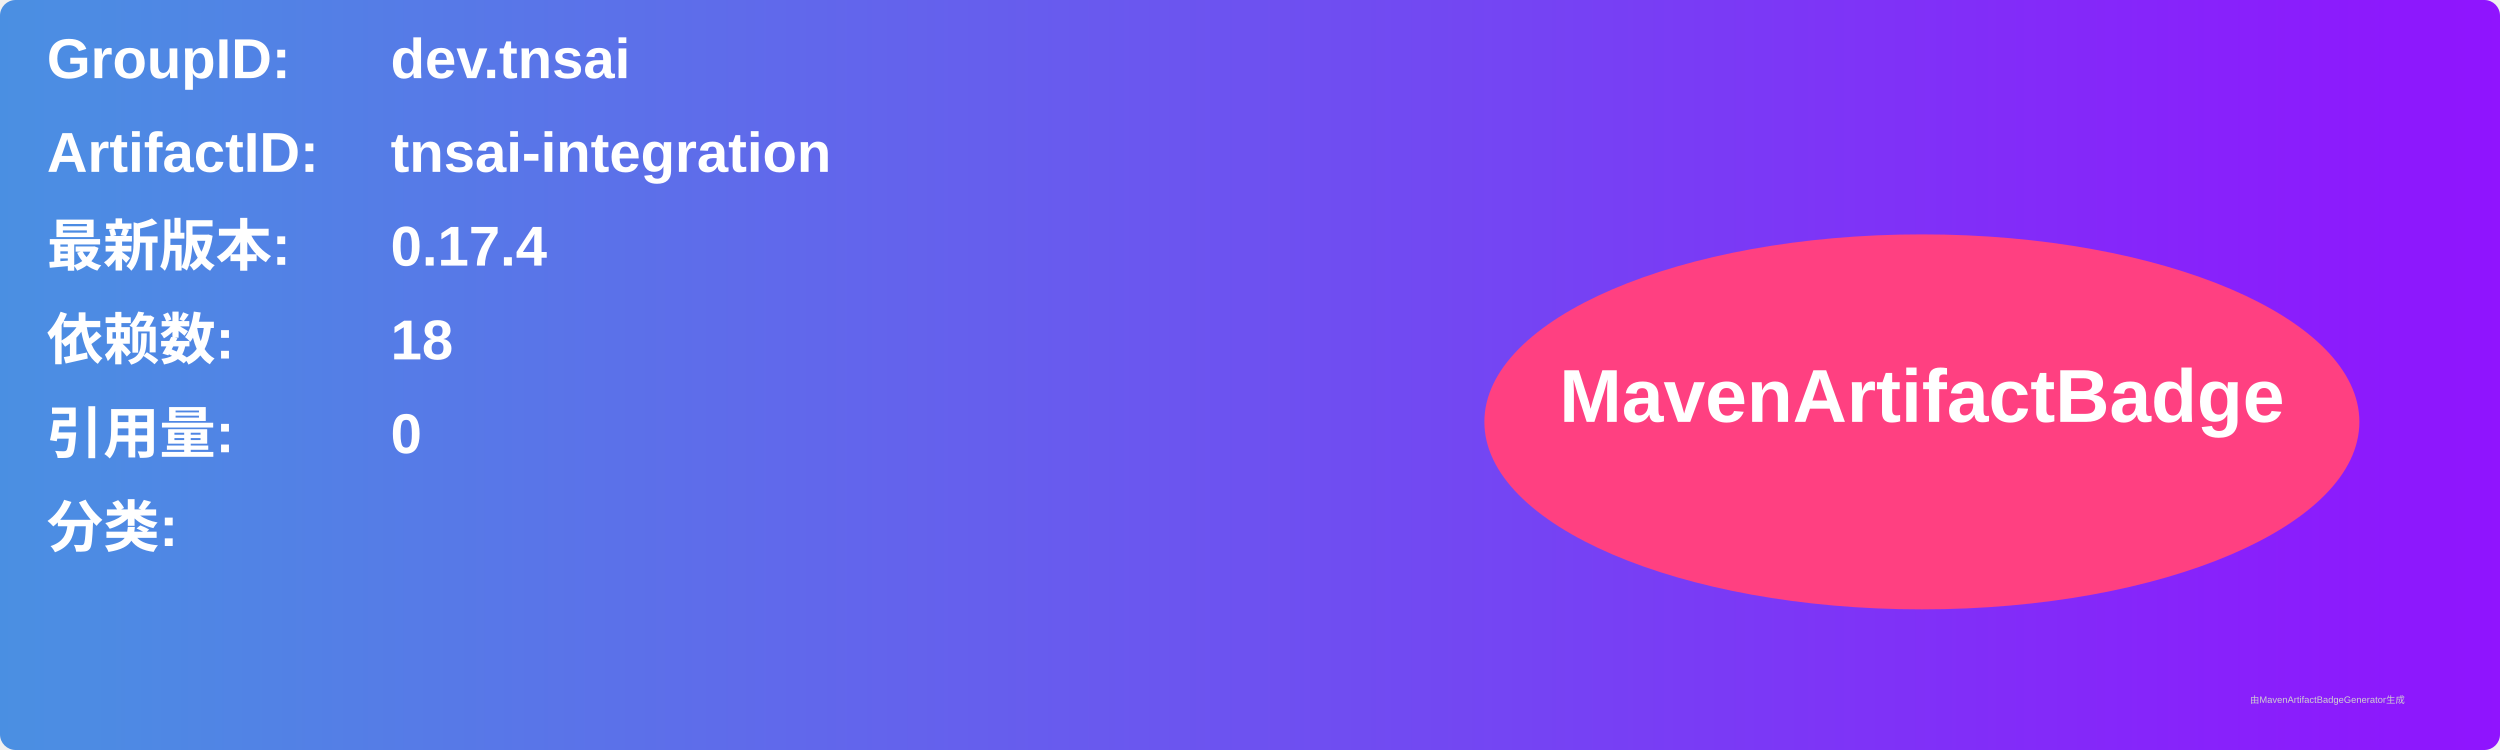
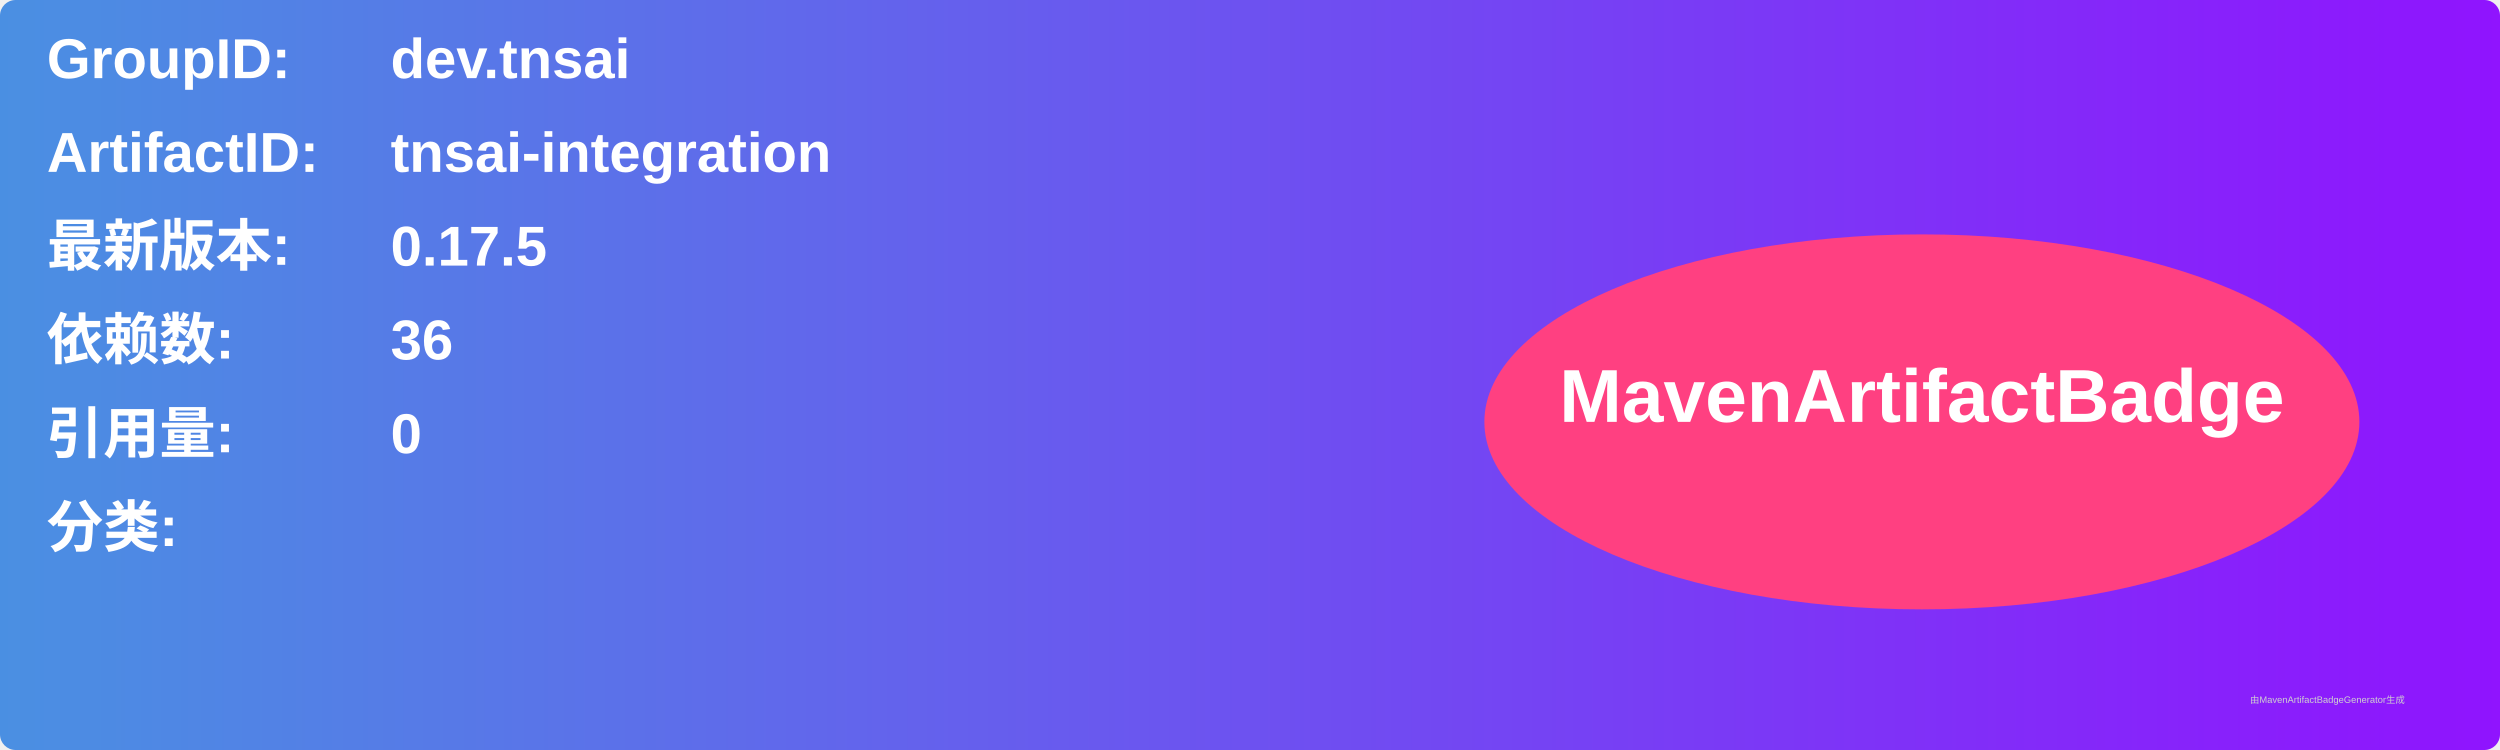
<svg xmlns="http://www.w3.org/2000/svg" width="800" height="240" viewBox="0 0 800 240">
  <linearGradient id="grad" x1="0%" y1="0%" x2="100%" y2="0%">
    <stop offset="0%" stop-color="#4a90e2" />
    <stop offset="100%" stop-color="#9013fe" />
  </linearGradient>
  <rect width="100%" height="100%" rx="5" ry="5" fill="url(#grad)" />
  <g transform="translate(15, 15)">
    <text x="0" y="10" font-family="Arial" font-size="18" fill="white" font-weight="bold" width="260">GroupID:</text>
    <text x="110" y="10" font-family="Arial" font-size="18" fill="white" font-weight="bold" width="460">dev.tnsai</text>
    <text x="0" y="40" font-family="Arial" font-size="18" fill="white" font-weight="bold" width="260">ArtifactID:</text>
    <text x="110" y="40" font-family="Arial" font-size="18" fill="white" font-weight="bold" width="460">tnsai-integration</text>
    <text x="0" y="70" font-family="Arial" font-size="18" fill="white" font-weight="bold">最新版本:</text>
    <text x="110" y="70" font-family="Arial" font-size="18" fill="white" font-weight="bold">
-       <tspan font-weight="bold">0.17.4</tspan>
+       <tspan font-weight="bold">0.17.5</tspan>
    </text>
    <text x="0" y="100" font-family="Arial" font-size="18" fill="white" font-weight="bold">依赖数: </text>
    <text x="110" y="100" font-family="Arial" font-size="18" fill="white">
-       <tspan font-weight="bold">18</tspan>
+       <tspan font-weight="bold">36</tspan>
    </text>
    <text x="0" y="130" font-family="Arial" font-size="18" fill="white" font-weight="bold">引用量: </text>
    <text x="110" y="130" font-family="Arial" font-size="18" fill="white">
      <tspan font-weight="bold">0</tspan>
    </text>
    <text x="0" y="160" font-family="Arial" font-size="18" fill="white" font-weight="bold">分类:</text>
    <text x="10" y="190" font-family="Arial" font-size="10" fill="white">
      <tspan font-weight="bold" />
    </text>
    <ellipse cx="600" cy="120" rx="140" ry="60" fill="#ff4081" />
    <text x="600" y="120" text-anchor="middle" font-family="Arial" font-size="24" fill="white" font-weight="bold">MavenArtifactBadge</text>
  </g>
  <text x="720" y="225" font-family="Arial" font-size="3" fill="#d0d0d0">由MavenArtifactBadgeGenerator生成</text>
</svg>
